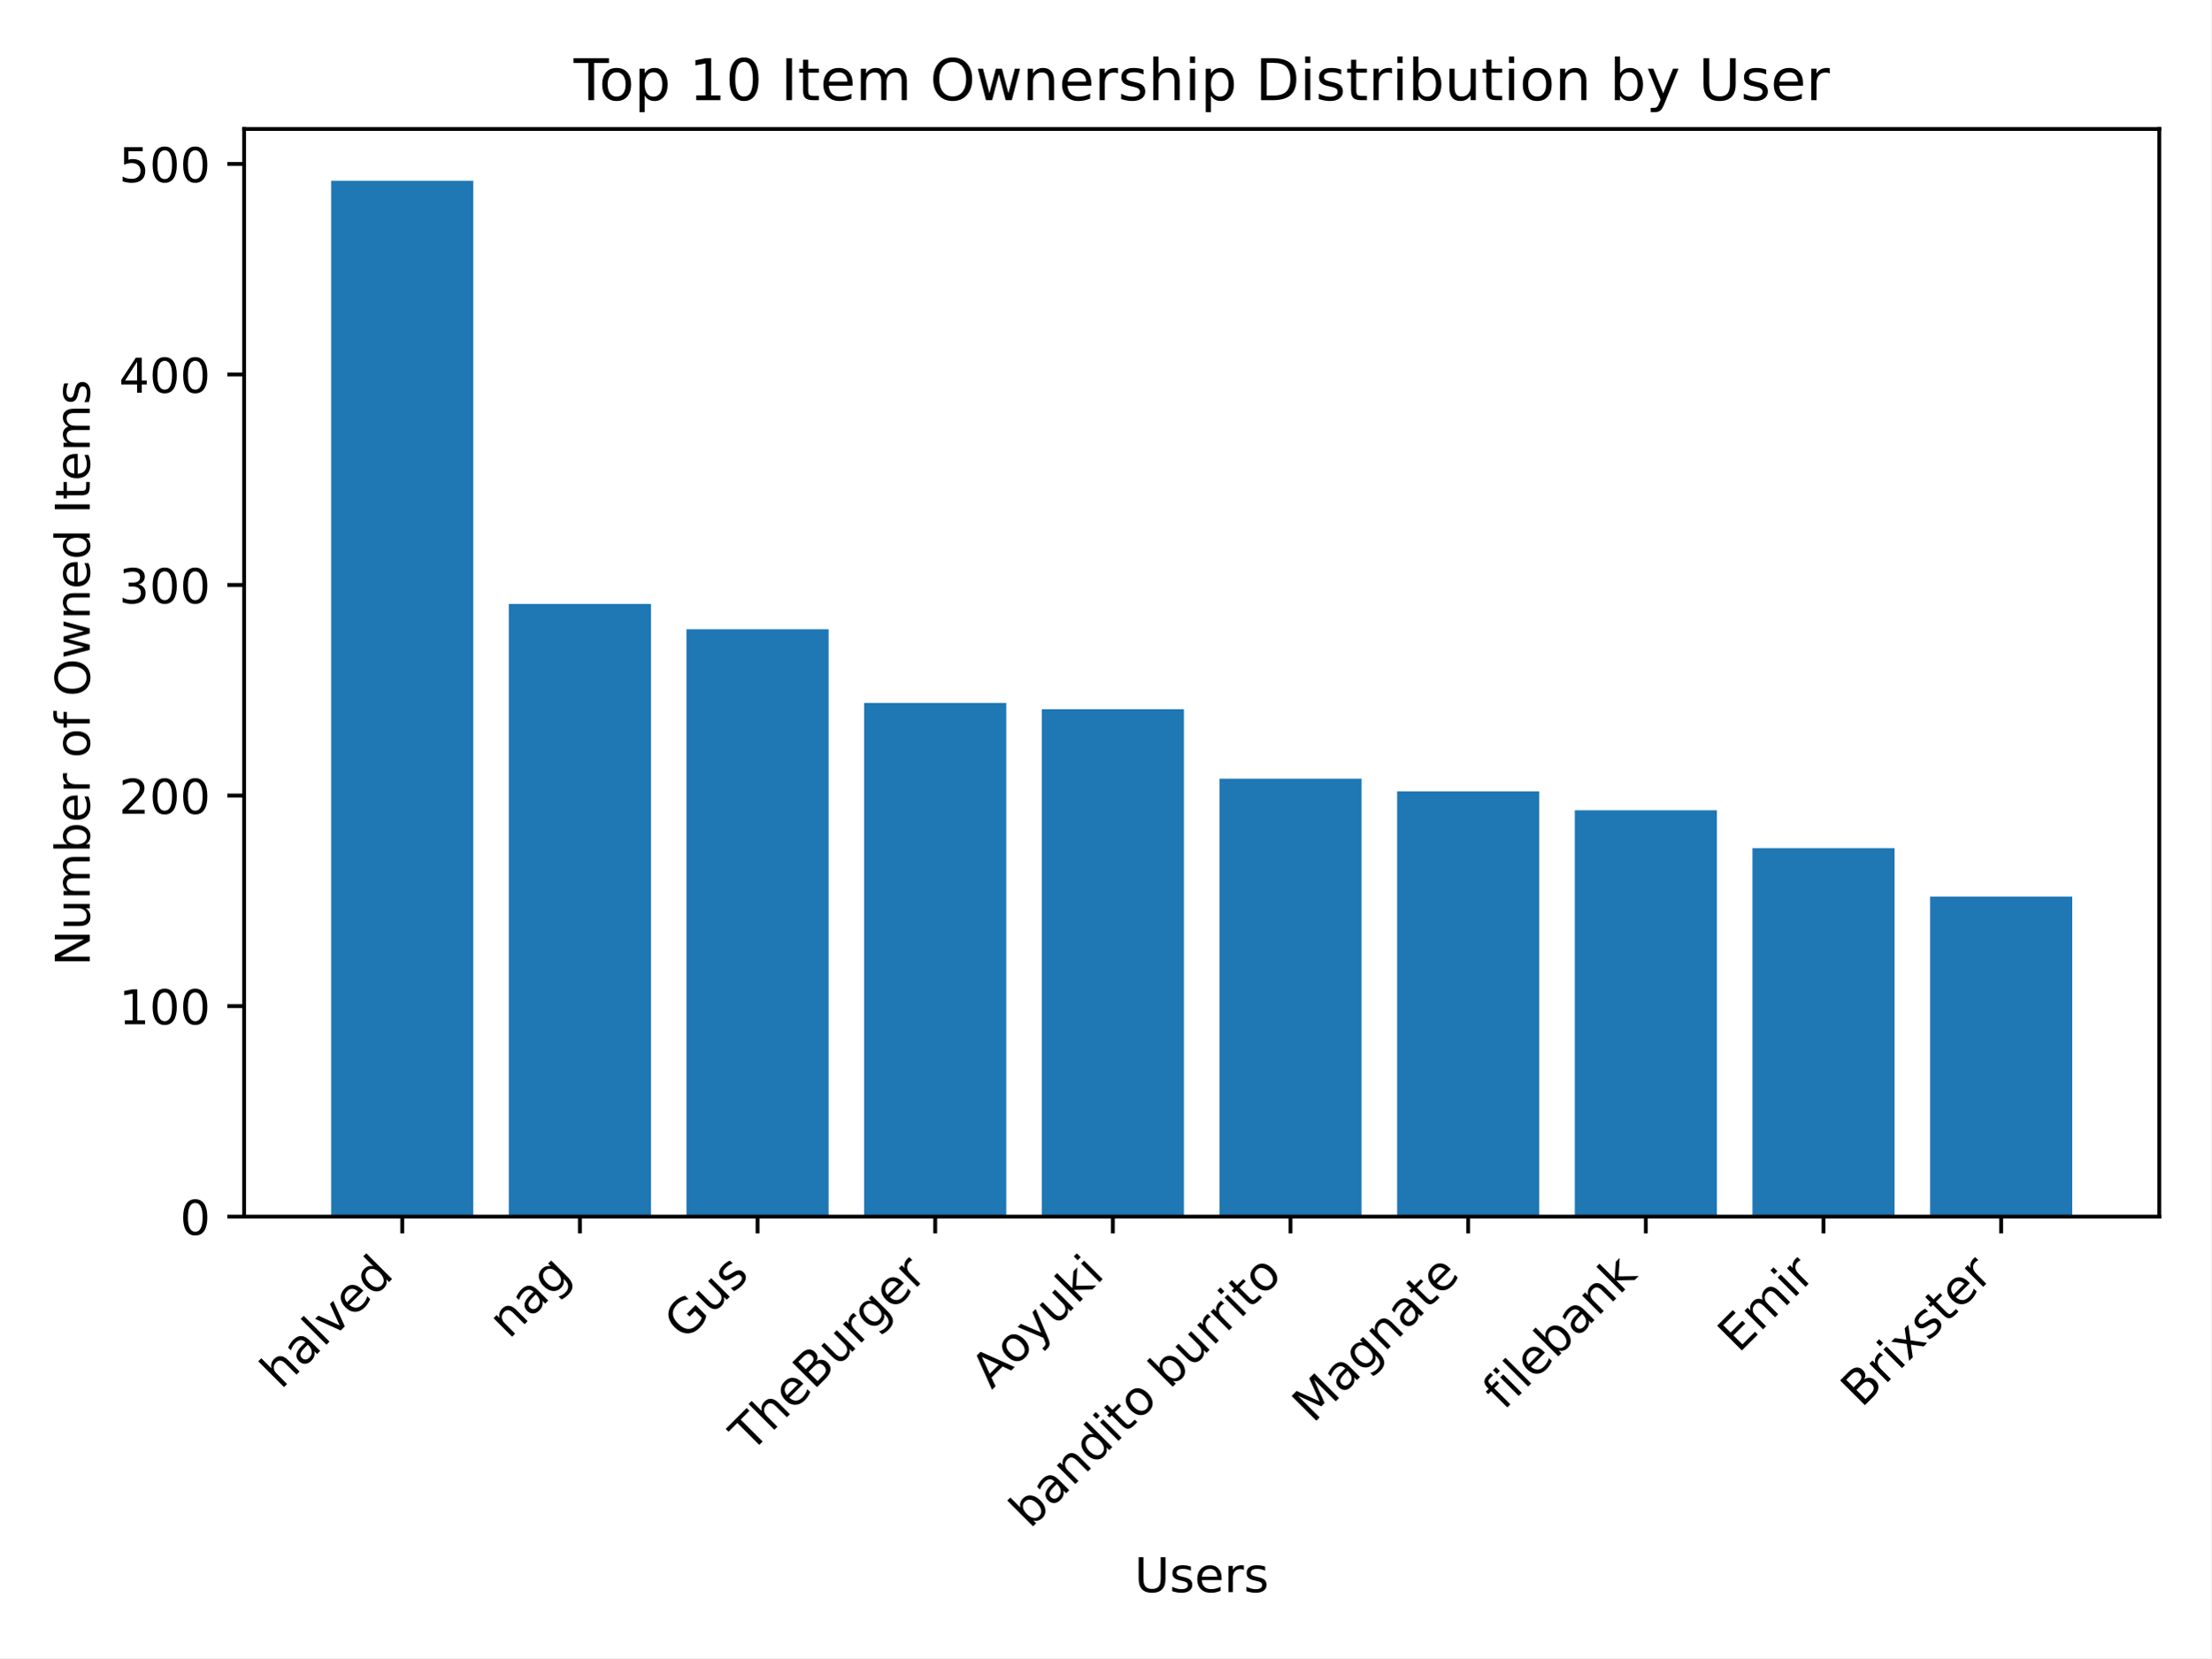
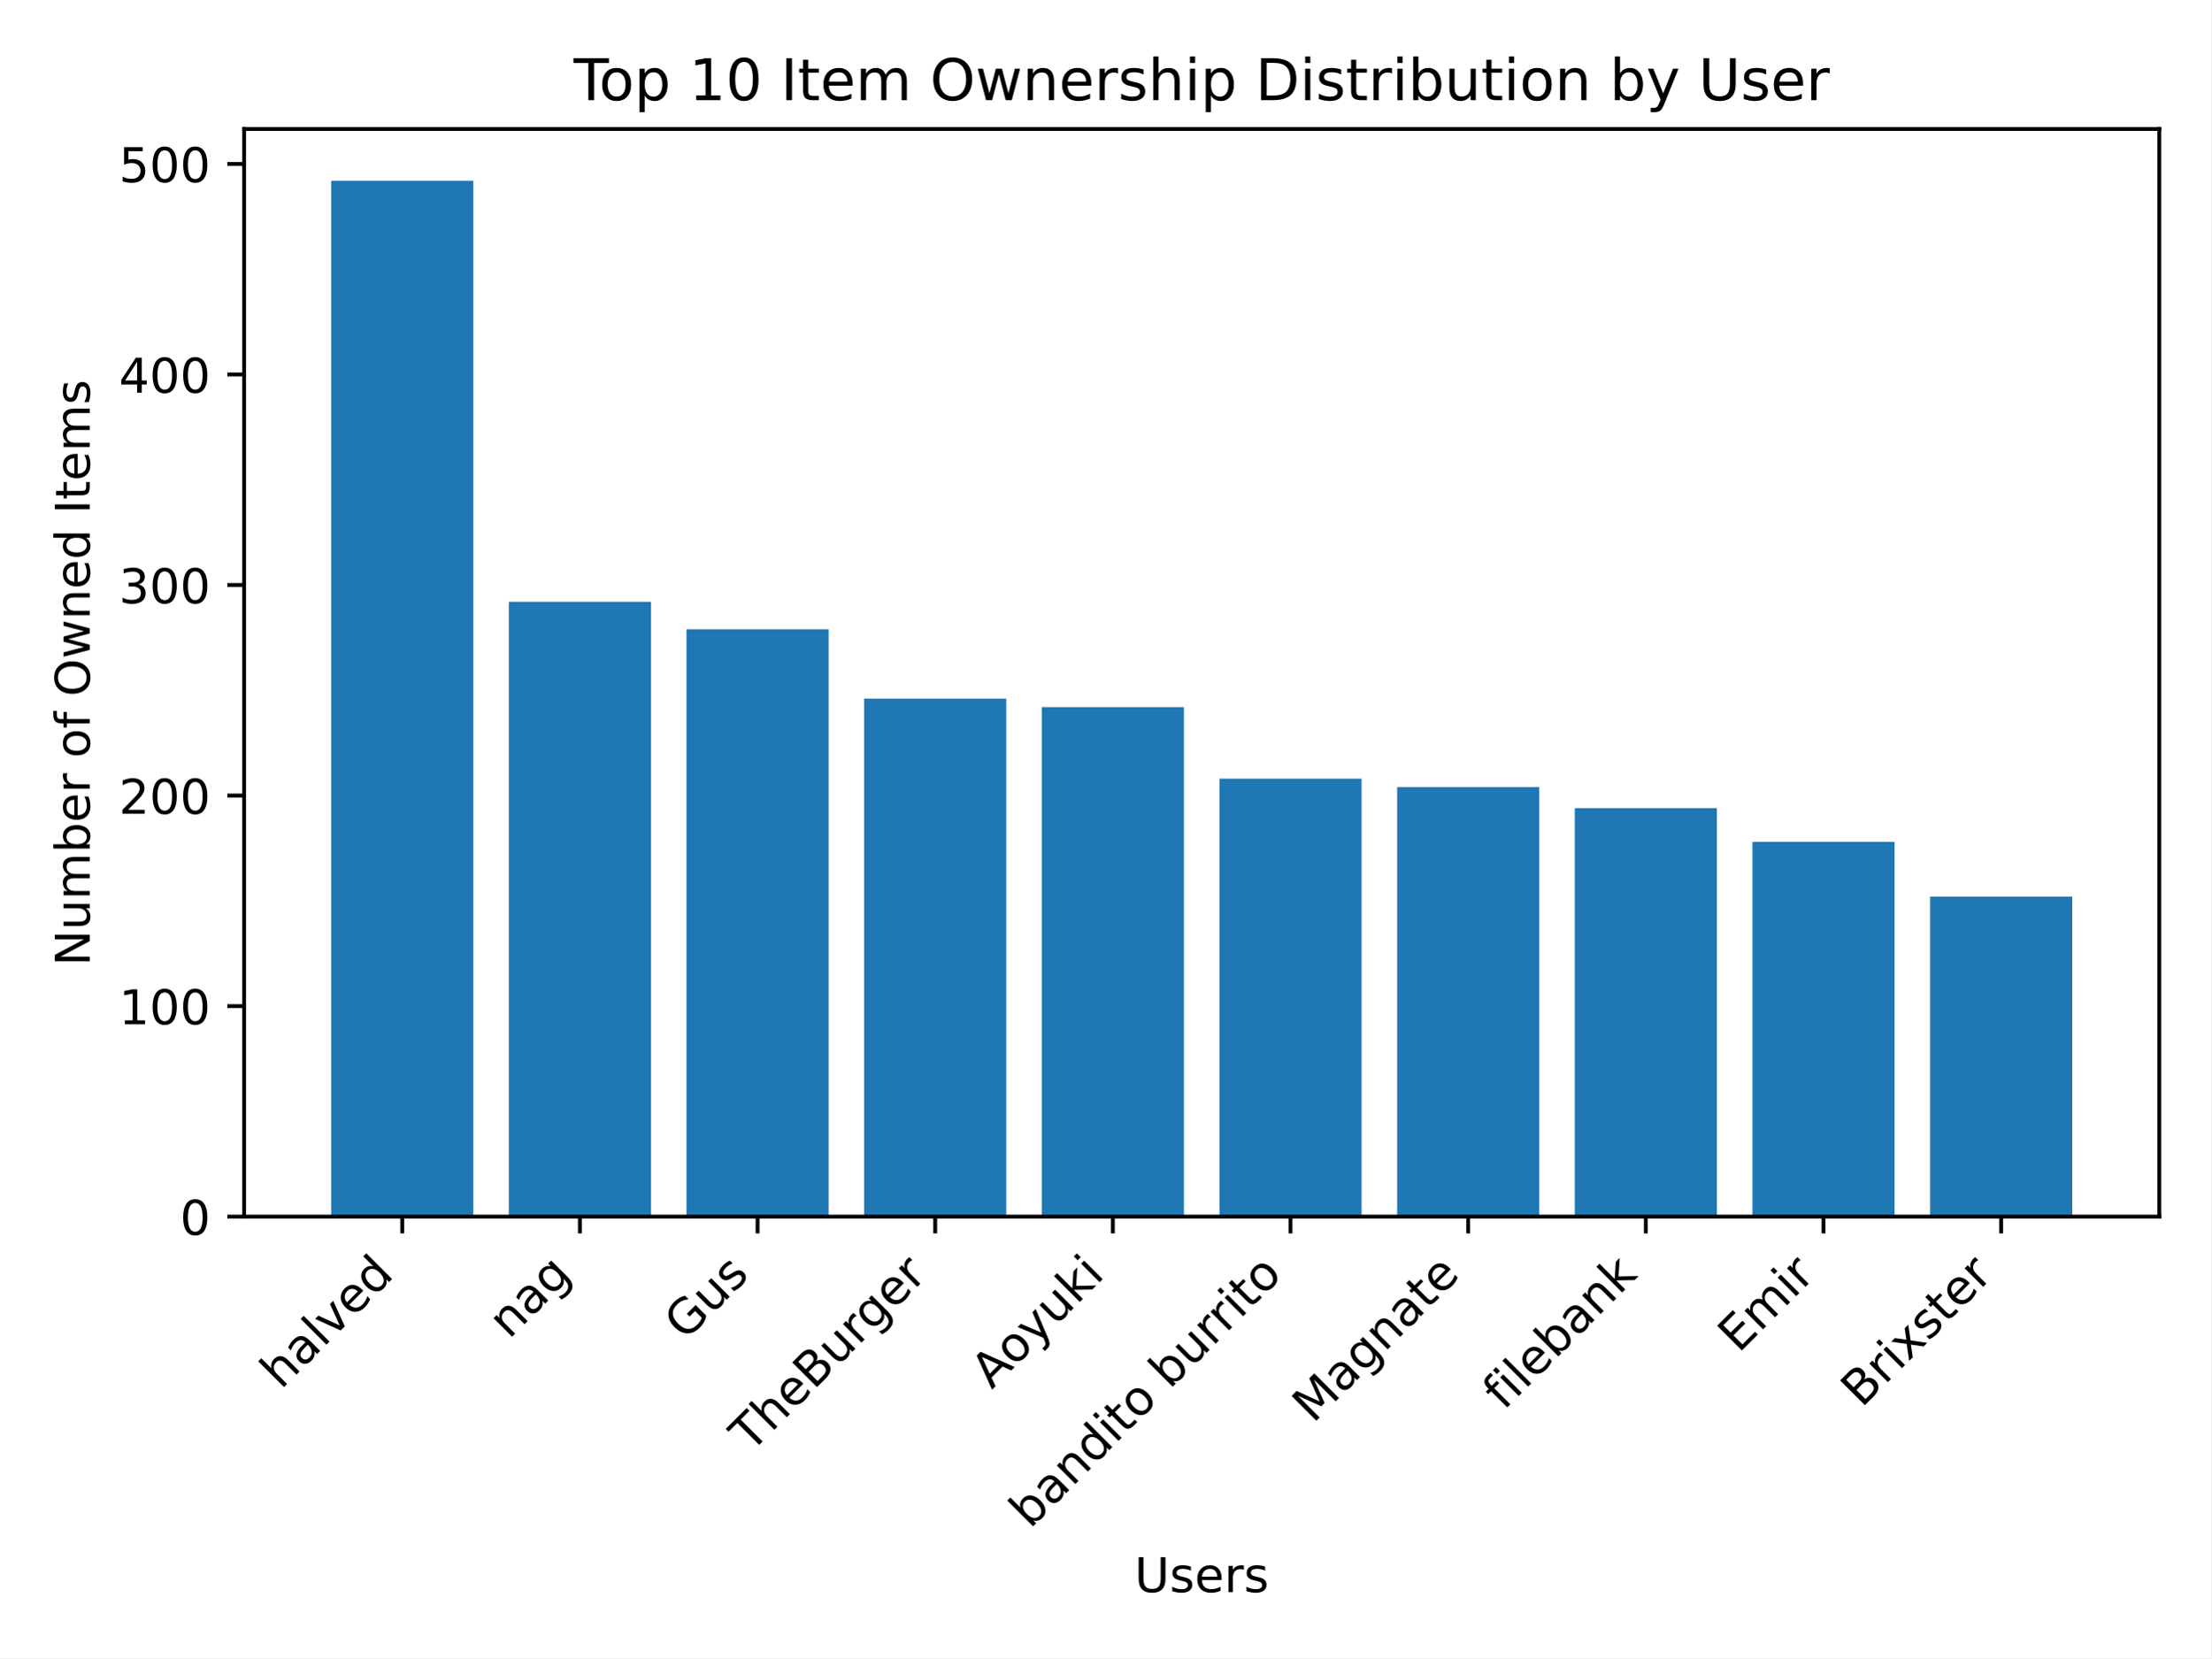
<svg xmlns="http://www.w3.org/2000/svg" xmlns:xlink="http://www.w3.org/1999/xlink" width="460.8pt" height="345.6pt" viewBox="0 0 460.8 345.6" version="1.1">
  <defs>
    <style type="text/css">*{stroke-linejoin: round; stroke-linecap: butt}</style>
  </defs>
  <g id="figure_1">
    <g id="patch_1">
      <path d="M 0 345.6  L 460.8 345.6  L 460.8 0  L 0 0  z " style="fill: #ffffff" />
    </g>
    <g id="axes_1">
      <g id="patch_2">
        <path d="M 50.87 253.581  L 450 253.581  L 450 26.88  L 50.87 26.88  z " style="fill: #ffffff" />
      </g>
      <g id="patch_3">
-         <path d="M 69.012 253.581  L 98.632 253.581  L 98.632 37.675  L 69.012 37.675  z " clip-path="url(#pa005e0a5fb)" style="fill: #1f77b4" />
+         <path d="M 69.012 253.581  L 98.632 253.581  L 98.632 37.675  L 69.012 37.675  z " clip-path="url(#p9e3c3cd0b9)" style="fill: #1f77b4" />
      </g>
      <g id="patch_4">
-         <path d="M 106.037 253.581  L 135.657 253.581  L 135.657 125.88  L 106.037 125.88  z " clip-path="url(#pa005e0a5fb)" style="fill: #1f77b4" />
+         <path d="M 106.037 253.581  L 135.657 253.581  L 135.657 125.442  L 106.037 125.442  z " clip-path="url(#p9e3c3cd0b9)" style="fill: #1f77b4" />
      </g>
      <g id="patch_5">
-         <path d="M 143.062 253.581  L 172.682 253.581  L 172.682 131.146  L 143.062 131.146  z " clip-path="url(#pa005e0a5fb)" style="fill: #1f77b4" />
+         <path d="M 143.062 253.581  L 172.682 253.581  L 172.682 131.146  L 143.062 131.146  z " clip-path="url(#p9e3c3cd0b9)" style="fill: #1f77b4" />
      </g>
      <g id="patch_6">
-         <path d="M 180.087 253.581  L 209.707 253.581  L 209.707 146.506  L 180.087 146.506  z " clip-path="url(#pa005e0a5fb)" style="fill: #1f77b4" />
+         <path d="M 180.087 253.581  L 209.707 253.581  L 209.707 145.628  L 180.087 145.628  z " clip-path="url(#p9e3c3cd0b9)" style="fill: #1f77b4" />
      </g>
      <g id="patch_7">
-         <path d="M 217.112 253.581  L 246.732 253.581  L 246.732 147.822  L 217.112 147.822  z " clip-path="url(#pa005e0a5fb)" style="fill: #1f77b4" />
+         <path d="M 217.112 253.581  L 246.732 253.581  L 246.732 147.383  L 217.112 147.383  z " clip-path="url(#p9e3c3cd0b9)" style="fill: #1f77b4" />
      </g>
      <g id="patch_8">
-         <path d="M 254.138 253.581  L 283.758 253.581  L 283.758 162.304  L 254.138 162.304  z " clip-path="url(#pa005e0a5fb)" style="fill: #1f77b4" />
+         <path d="M 254.138 253.581  L 283.758 253.581  L 283.758 162.304  L 254.138 162.304  z " clip-path="url(#p9e3c3cd0b9)" style="fill: #1f77b4" />
      </g>
      <g id="patch_9">
-         <path d="M 291.163 253.581  L 320.783 253.581  L 320.783 164.937  L 291.163 164.937  z " clip-path="url(#pa005e0a5fb)" style="fill: #1f77b4" />
+         <path d="M 291.163 253.581  L 320.783 253.581  L 320.783 164.059  L 291.163 164.059  z " clip-path="url(#p9e3c3cd0b9)" style="fill: #1f77b4" />
      </g>
      <g id="patch_10">
-         <path d="M 328.188 253.581  L 357.808 253.581  L 357.808 168.886  L 328.188 168.886  z " clip-path="url(#pa005e0a5fb)" style="fill: #1f77b4" />
+         <path d="M 328.188 253.581  L 357.808 253.581  L 357.808 168.447  L 328.188 168.447  z " clip-path="url(#p9e3c3cd0b9)" style="fill: #1f77b4" />
      </g>
      <g id="patch_11">
-         <path d="M 365.213 253.581  L 394.833 253.581  L 394.833 176.785  L 365.213 176.785  z " clip-path="url(#pa005e0a5fb)" style="fill: #1f77b4" />
+         <path d="M 365.213 253.581  L 394.833 253.581  L 394.833 175.468  L 365.213 175.468  z " clip-path="url(#p9e3c3cd0b9)" style="fill: #1f77b4" />
      </g>
      <g id="patch_12">
-         <path d="M 402.238 253.581  L 431.858 253.581  L 431.858 186.878  L 402.238 186.878  z " clip-path="url(#pa005e0a5fb)" style="fill: #1f77b4" />
+         <path d="M 402.238 253.581  L 431.858 253.581  L 431.858 186.878  L 402.238 186.878  z " clip-path="url(#p9e3c3cd0b9)" style="fill: #1f77b4" />
      </g>
      <g id="matplotlib.axis_1">
        <g id="xtick_1">
          <g id="line2d_1">
            <defs>
-               <path id="maccfd384d0" d="M 0 0  L 0 3.5  " style="stroke: #000000; stroke-width: 0.8" />
+               <path id="m94b6ef862a" d="M 0 0  L 0 3.5  " style="stroke: #000000; stroke-width: 0.8" />
            </defs>
            <g>
-               <use xlink:href="#maccfd384d0" x="83.822" y="253.581" style="stroke: #000000; stroke-width: 0.8" />
+               <use xlink:href="#m94b6ef862a" x="83.822" y="253.581" style="stroke: #000000; stroke-width: 0.8" />
            </g>
          </g>
          <g id="text_1">
            <g transform="translate(58.54764 289.7576) rotate(-45) scale(0.1 -0.1)">
              <defs>
                <path id="DejaVuSans-68" d="M 3513 2113  L 3513 0  L 2938 0  L 2938 2094  Q 2938 2591 2744 2837  Q 2550 3084 2163 3084  Q 1697 3084 1428 2787  Q 1159 2491 1159 1978  L 1159 0  L 581 0  L 581 4863  L 1159 4863  L 1159 2956  Q 1366 3272 1645 3428  Q 1925 3584 2291 3584  Q 2894 3584 3203 3211  Q 3513 2838 3513 2113  z " transform="scale(0.015625)" />
                <path id="DejaVuSans-61" d="M 2194 1759  Q 1497 1759 1228 1600  Q 959 1441 959 1056  Q 959 750 1161 570  Q 1363 391 1709 391  Q 2188 391 2477 730  Q 2766 1069 2766 1631  L 2766 1759  L 2194 1759  z M 3341 1997  L 3341 0  L 2766 0  L 2766 531  Q 2569 213 2275 61  Q 1981 -91 1556 -91  Q 1019 -91 701 211  Q 384 513 384 1019  Q 384 1609 779 1909  Q 1175 2209 1959 2209  L 2766 2209  L 2766 2266  Q 2766 2663 2505 2880  Q 2244 3097 1772 3097  Q 1472 3097 1187 3025  Q 903 2953 641 2809  L 641 3341  Q 956 3463 1253 3523  Q 1550 3584 1831 3584  Q 2591 3584 2966 3190  Q 3341 2797 3341 1997  z " transform="scale(0.015625)" />
                <path id="DejaVuSans-6c" d="M 603 4863  L 1178 4863  L 1178 0  L 603 0  L 603 4863  z " transform="scale(0.015625)" />
                <path id="DejaVuSans-76" d="M 191 3500  L 800 3500  L 1894 563  L 2988 3500  L 3597 3500  L 2284 0  L 1503 0  L 191 3500  z " transform="scale(0.015625)" />
                <path id="DejaVuSans-65" d="M 3597 1894  L 3597 1613  L 953 1613  Q 991 1019 1311 708  Q 1631 397 2203 397  Q 2534 397 2845 478  Q 3156 559 3463 722  L 3463 178  Q 3153 47 2828 -22  Q 2503 -91 2169 -91  Q 1331 -91 842 396  Q 353 884 353 1716  Q 353 2575 817 3079  Q 1281 3584 2069 3584  Q 2775 3584 3186 3129  Q 3597 2675 3597 1894  z M 3022 2063  Q 3016 2534 2758 2815  Q 2500 3097 2075 3097  Q 1594 3097 1305 2825  Q 1016 2553 972 2059  L 3022 2063  z " transform="scale(0.015625)" />
                <path id="DejaVuSans-64" d="M 2906 2969  L 2906 4863  L 3481 4863  L 3481 0  L 2906 0  L 2906 525  Q 2725 213 2448 61  Q 2172 -91 1784 -91  Q 1150 -91 751 415  Q 353 922 353 1747  Q 353 2572 751 3078  Q 1150 3584 1784 3584  Q 2172 3584 2448 3432  Q 2725 3281 2906 2969  z M 947 1747  Q 947 1113 1208 752  Q 1469 391 1925 391  Q 2381 391 2643 752  Q 2906 1113 2906 1747  Q 2906 2381 2643 2742  Q 2381 3103 1925 3103  Q 1469 3103 1208 2742  Q 947 2381 947 1747  z " transform="scale(0.015625)" />
              </defs>
              <use xlink:href="#DejaVuSans-68" />
              <use xlink:href="#DejaVuSans-61" transform="translate(63.37891 0)" />
              <use xlink:href="#DejaVuSans-6c" transform="translate(124.6582 0)" />
              <use xlink:href="#DejaVuSans-76" transform="translate(152.4414 0)" />
              <use xlink:href="#DejaVuSans-65" transform="translate(211.6211 0)" />
              <use xlink:href="#DejaVuSans-64" transform="translate(273.1445 0)" />
            </g>
          </g>
        </g>
        <g id="xtick_2">
          <g id="line2d_2">
            <g>
-               <use xlink:href="#maccfd384d0" x="120.847" y="253.581" style="stroke: #000000; stroke-width: 0.8" />
+               <use xlink:href="#m94b6ef862a" x="120.847" y="253.581" style="stroke: #000000; stroke-width: 0.8" />
            </g>
          </g>
          <g id="text_2">
            <g transform="translate(106.0732 279.257) rotate(-45) scale(0.1 -0.1)">
              <defs>
                <path id="DejaVuSans-6e" d="M 3513 2113  L 3513 0  L 2938 0  L 2938 2094  Q 2938 2591 2744 2837  Q 2550 3084 2163 3084  Q 1697 3084 1428 2787  Q 1159 2491 1159 1978  L 1159 0  L 581 0  L 581 3500  L 1159 3500  L 1159 2956  Q 1366 3272 1645 3428  Q 1925 3584 2291 3584  Q 2894 3584 3203 3211  Q 3513 2838 3513 2113  z " transform="scale(0.015625)" />
                <path id="DejaVuSans-67" d="M 2906 1791  Q 2906 2416 2648 2759  Q 2391 3103 1925 3103  Q 1463 3103 1205 2759  Q 947 2416 947 1791  Q 947 1169 1205 825  Q 1463 481 1925 481  Q 2391 481 2648 825  Q 2906 1169 2906 1791  z M 3481 434  Q 3481 -459 3084 -895  Q 2688 -1331 1869 -1331  Q 1566 -1331 1297 -1286  Q 1028 -1241 775 -1147  L 775 -588  Q 1028 -725 1275 -790  Q 1522 -856 1778 -856  Q 2344 -856 2625 -561  Q 2906 -266 2906 331  L 2906 616  Q 2728 306 2450 153  Q 2172 0 1784 0  Q 1141 0 747 490  Q 353 981 353 1791  Q 353 2603 747 3093  Q 1141 3584 1784 3584  Q 2172 3584 2450 3431  Q 2728 3278 2906 2969  L 2906 3500  L 3481 3500  L 3481 434  z " transform="scale(0.015625)" />
              </defs>
              <use xlink:href="#DejaVuSans-6e" />
              <use xlink:href="#DejaVuSans-61" transform="translate(63.37891 0)" />
              <use xlink:href="#DejaVuSans-67" transform="translate(124.6582 0)" />
            </g>
          </g>
        </g>
        <g id="xtick_3">
          <g id="line2d_3">
            <g>
-               <use xlink:href="#maccfd384d0" x="157.872" y="253.581" style="stroke: #000000; stroke-width: 0.8" />
+               <use xlink:href="#m94b6ef862a" x="157.872" y="253.581" style="stroke: #000000; stroke-width: 0.8" />
            </g>
          </g>
          <g id="text_3">
            <g transform="translate(142.758 279.5973) rotate(-45) scale(0.1 -0.1)">
              <defs>
                <path id="DejaVuSans-47" d="M 3809 666  L 3809 1919  L 2778 1919  L 2778 2438  L 4434 2438  L 4434 434  Q 4069 175 3628 42  Q 3188 -91 2688 -91  Q 1594 -91 976 548  Q 359 1188 359 2328  Q 359 3472 976 4111  Q 1594 4750 2688 4750  Q 3144 4750 3555 4637  Q 3966 4525 4313 4306  L 4313 3634  Q 3963 3931 3569 4081  Q 3175 4231 2741 4231  Q 1884 4231 1454 3753  Q 1025 3275 1025 2328  Q 1025 1384 1454 906  Q 1884 428 2741 428  Q 3075 428 3337 486  Q 3600 544 3809 666  z " transform="scale(0.015625)" />
                <path id="DejaVuSans-75" d="M 544 1381  L 544 3500  L 1119 3500  L 1119 1403  Q 1119 906 1312 657  Q 1506 409 1894 409  Q 2359 409 2629 706  Q 2900 1003 2900 1516  L 2900 3500  L 3475 3500  L 3475 0  L 2900 0  L 2900 538  Q 2691 219 2414 64  Q 2138 -91 1772 -91  Q 1169 -91 856 284  Q 544 659 544 1381  z M 1991 3584  L 1991 3584  z " transform="scale(0.015625)" />
                <path id="DejaVuSans-73" d="M 2834 3397  L 2834 2853  Q 2591 2978 2328 3040  Q 2066 3103 1784 3103  Q 1356 3103 1142 2972  Q 928 2841 928 2578  Q 928 2378 1081 2264  Q 1234 2150 1697 2047  L 1894 2003  Q 2506 1872 2764 1633  Q 3022 1394 3022 966  Q 3022 478 2636 193  Q 2250 -91 1575 -91  Q 1294 -91 989 -36  Q 684 19 347 128  L 347 722  Q 666 556 975 473  Q 1284 391 1588 391  Q 1994 391 2212 530  Q 2431 669 2431 922  Q 2431 1156 2273 1281  Q 2116 1406 1581 1522  L 1381 1569  Q 847 1681 609 1914  Q 372 2147 372 2553  Q 372 3047 722 3315  Q 1072 3584 1716 3584  Q 2034 3584 2315 3537  Q 2597 3491 2834 3397  z " transform="scale(0.015625)" />
              </defs>
              <use xlink:href="#DejaVuSans-47" />
              <use xlink:href="#DejaVuSans-75" transform="translate(77.49023 0)" />
              <use xlink:href="#DejaVuSans-73" transform="translate(140.8691 0)" />
            </g>
          </g>
        </g>
        <g id="xtick_4">
          <g id="line2d_4">
            <g>
-               <use xlink:href="#maccfd384d0" x="194.897" y="253.581" style="stroke: #000000; stroke-width: 0.8" />
+               <use xlink:href="#m94b6ef862a" x="194.897" y="253.581" style="stroke: #000000; stroke-width: 0.8" />
            </g>
          </g>
          <g id="text_4">
            <g transform="translate(156.4131 302.9672) rotate(-45) scale(0.1 -0.1)">
              <defs>
                <path id="DejaVuSans-54" d="M -19 4666  L 3928 4666  L 3928 4134  L 2272 4134  L 2272 0  L 1638 0  L 1638 4134  L -19 4134  L -19 4666  z " transform="scale(0.015625)" />
                <path id="DejaVuSans-42" d="M 1259 2228  L 1259 519  L 2272 519  Q 2781 519 3026 730  Q 3272 941 3272 1375  Q 3272 1813 3026 2020  Q 2781 2228 2272 2228  L 1259 2228  z M 1259 4147  L 1259 2741  L 2194 2741  Q 2656 2741 2882 2914  Q 3109 3088 3109 3444  Q 3109 3797 2882 3972  Q 2656 4147 2194 4147  L 1259 4147  z M 628 4666  L 2241 4666  Q 2963 4666 3353 4366  Q 3744 4066 3744 3513  Q 3744 3084 3544 2831  Q 3344 2578 2956 2516  Q 3422 2416 3680 2098  Q 3938 1781 3938 1306  Q 3938 681 3513 340  Q 3088 0 2303 0  L 628 0  L 628 4666  z " transform="scale(0.015625)" />
                <path id="DejaVuSans-72" d="M 2631 2963  Q 2534 3019 2420 3045  Q 2306 3072 2169 3072  Q 1681 3072 1420 2755  Q 1159 2438 1159 1844  L 1159 0  L 581 0  L 581 3500  L 1159 3500  L 1159 2956  Q 1341 3275 1631 3429  Q 1922 3584 2338 3584  Q 2397 3584 2469 3576  Q 2541 3569 2628 3553  L 2631 2963  z " transform="scale(0.015625)" />
              </defs>
              <use xlink:href="#DejaVuSans-54" />
              <use xlink:href="#DejaVuSans-68" transform="translate(61.08398 0)" />
              <use xlink:href="#DejaVuSans-65" transform="translate(124.4629 0)" />
              <use xlink:href="#DejaVuSans-42" transform="translate(185.9863 0)" />
              <use xlink:href="#DejaVuSans-75" transform="translate(254.5898 0)" />
              <use xlink:href="#DejaVuSans-72" transform="translate(317.9688 0)" />
              <use xlink:href="#DejaVuSans-67" transform="translate(357.332 0)" />
              <use xlink:href="#DejaVuSans-65" transform="translate(420.8086 0)" />
              <use xlink:href="#DejaVuSans-72" transform="translate(482.332 0)" />
            </g>
          </g>
        </g>
        <g id="xtick_5">
          <g id="line2d_5">
            <g>
-               <use xlink:href="#maccfd384d0" x="231.922" y="253.581" style="stroke: #000000; stroke-width: 0.8" />
+               <use xlink:href="#m94b6ef862a" x="231.922" y="253.581" style="stroke: #000000; stroke-width: 0.8" />
            </g>
          </g>
          <g id="text_5">
            <g transform="translate(206.6865 289.7189) rotate(-45) scale(0.1 -0.1)">
              <defs>
                <path id="DejaVuSans-41" d="M 2188 4044  L 1331 1722  L 3047 1722  L 2188 4044  z M 1831 4666  L 2547 4666  L 4325 0  L 3669 0  L 3244 1197  L 1141 1197  L 716 0  L 50 0  L 1831 4666  z " transform="scale(0.015625)" />
                <path id="DejaVuSans-6f" d="M 1959 3097  Q 1497 3097 1228 2736  Q 959 2375 959 1747  Q 959 1119 1226 758  Q 1494 397 1959 397  Q 2419 397 2687 759  Q 2956 1122 2956 1747  Q 2956 2369 2687 2733  Q 2419 3097 1959 3097  z M 1959 3584  Q 2709 3584 3137 3096  Q 3566 2609 3566 1747  Q 3566 888 3137 398  Q 2709 -91 1959 -91  Q 1206 -91 779 398  Q 353 888 353 1747  Q 353 2609 779 3096  Q 1206 3584 1959 3584  z " transform="scale(0.015625)" />
                <path id="DejaVuSans-79" d="M 2059 -325  Q 1816 -950 1584 -1140  Q 1353 -1331 966 -1331  L 506 -1331  L 506 -850  L 844 -850  Q 1081 -850 1212 -737  Q 1344 -625 1503 -206  L 1606 56  L 191 3500  L 800 3500  L 1894 763  L 2988 3500  L 3597 3500  L 2059 -325  z " transform="scale(0.015625)" />
                <path id="DejaVuSans-6b" d="M 581 4863  L 1159 4863  L 1159 1991  L 2875 3500  L 3609 3500  L 1753 1863  L 3688 0  L 2938 0  L 1159 1709  L 1159 0  L 581 0  L 581 4863  z " transform="scale(0.015625)" />
                <path id="DejaVuSans-69" d="M 603 3500  L 1178 3500  L 1178 0  L 603 0  L 603 3500  z M 603 4863  L 1178 4863  L 1178 4134  L 603 4134  L 603 4863  z " transform="scale(0.015625)" />
              </defs>
              <use xlink:href="#DejaVuSans-41" />
              <use xlink:href="#DejaVuSans-6f" transform="translate(66.6582 0)" />
              <use xlink:href="#DejaVuSans-79" transform="translate(127.8398 0)" />
              <use xlink:href="#DejaVuSans-75" transform="translate(187.0195 0)" />
              <use xlink:href="#DejaVuSans-6b" transform="translate(250.3984 0)" />
              <use xlink:href="#DejaVuSans-69" transform="translate(308.3086 0)" />
            </g>
          </g>
        </g>
        <g id="xtick_6">
          <g id="line2d_6">
            <g>
-               <use xlink:href="#maccfd384d0" x="268.948" y="253.581" style="stroke: #000000; stroke-width: 0.8" />
+               <use xlink:href="#m94b6ef862a" x="268.948" y="253.581" style="stroke: #000000; stroke-width: 0.8" />
            </g>
          </g>
          <g id="text_6">
            <g transform="translate(214.6506 318.7799) rotate(-45) scale(0.1 -0.1)">
              <defs>
                <path id="DejaVuSans-62" d="M 3116 1747  Q 3116 2381 2855 2742  Q 2594 3103 2138 3103  Q 1681 3103 1420 2742  Q 1159 2381 1159 1747  Q 1159 1113 1420 752  Q 1681 391 2138 391  Q 2594 391 2855 752  Q 3116 1113 3116 1747  z M 1159 2969  Q 1341 3281 1617 3432  Q 1894 3584 2278 3584  Q 2916 3584 3314 3078  Q 3713 2572 3713 1747  Q 3713 922 3314 415  Q 2916 -91 2278 -91  Q 1894 -91 1617 61  Q 1341 213 1159 525  L 1159 0  L 581 0  L 581 4863  L 1159 4863  L 1159 2969  z " transform="scale(0.015625)" />
                <path id="DejaVuSans-74" d="M 1172 4494  L 1172 3500  L 2356 3500  L 2356 3053  L 1172 3053  L 1172 1153  Q 1172 725 1289 603  Q 1406 481 1766 481  L 2356 481  L 2356 0  L 1766 0  Q 1100 0 847 248  Q 594 497 594 1153  L 594 3053  L 172 3053  L 172 3500  L 594 3500  L 594 4494  L 1172 4494  z " transform="scale(0.015625)" />
                <path id="DejaVuSans-20" transform="scale(0.015625)" />
              </defs>
              <use xlink:href="#DejaVuSans-62" />
              <use xlink:href="#DejaVuSans-61" transform="translate(63.47656 0)" />
              <use xlink:href="#DejaVuSans-6e" transform="translate(124.7559 0)" />
              <use xlink:href="#DejaVuSans-64" transform="translate(188.1348 0)" />
              <use xlink:href="#DejaVuSans-69" transform="translate(251.6113 0)" />
              <use xlink:href="#DejaVuSans-74" transform="translate(279.3945 0)" />
              <use xlink:href="#DejaVuSans-6f" transform="translate(318.6035 0)" />
              <use xlink:href="#DejaVuSans-20" transform="translate(379.7852 0)" />
              <use xlink:href="#DejaVuSans-62" transform="translate(411.5723 0)" />
              <use xlink:href="#DejaVuSans-75" transform="translate(475.0488 0)" />
              <use xlink:href="#DejaVuSans-72" transform="translate(538.4277 0)" />
              <use xlink:href="#DejaVuSans-72" transform="translate(577.791 0)" />
              <use xlink:href="#DejaVuSans-69" transform="translate(618.9043 0)" />
              <use xlink:href="#DejaVuSans-74" transform="translate(646.6875 0)" />
              <use xlink:href="#DejaVuSans-6f" transform="translate(685.8965 0)" />
            </g>
          </g>
        </g>
        <g id="xtick_7">
          <g id="line2d_7">
            <g>
-               <use xlink:href="#maccfd384d0" x="305.973" y="253.581" style="stroke: #000000; stroke-width: 0.8" />
+               <use xlink:href="#m94b6ef862a" x="305.973" y="253.581" style="stroke: #000000; stroke-width: 0.8" />
            </g>
          </g>
          <g id="text_7">
            <g transform="translate(273.6412 296.8143) rotate(-45) scale(0.1 -0.1)">
              <defs>
                <path id="DejaVuSans-4d" d="M 628 4666  L 1569 4666  L 2759 1491  L 3956 4666  L 4897 4666  L 4897 0  L 4281 0  L 4281 4097  L 3078 897  L 2444 897  L 1241 4097  L 1241 0  L 628 0  L 628 4666  z " transform="scale(0.015625)" />
              </defs>
              <use xlink:href="#DejaVuSans-4d" />
              <use xlink:href="#DejaVuSans-61" transform="translate(86.2793 0)" />
              <use xlink:href="#DejaVuSans-67" transform="translate(147.5586 0)" />
              <use xlink:href="#DejaVuSans-6e" transform="translate(211.0352 0)" />
              <use xlink:href="#DejaVuSans-61" transform="translate(274.4141 0)" />
              <use xlink:href="#DejaVuSans-74" transform="translate(335.6934 0)" />
              <use xlink:href="#DejaVuSans-65" transform="translate(374.9023 0)" />
            </g>
          </g>
        </g>
        <g id="xtick_8">
          <g id="line2d_8">
            <g>
-               <use xlink:href="#maccfd384d0" x="342.998" y="253.581" style="stroke: #000000; stroke-width: 0.8" />
+               <use xlink:href="#m94b6ef862a" x="342.998" y="253.581" style="stroke: #000000; stroke-width: 0.8" />
            </g>
          </g>
          <g id="text_8">
            <g transform="translate(313.3599 294.1206) rotate(-45) scale(0.1 -0.1)">
              <defs>
                <path id="DejaVuSans-66" d="M 2375 4863  L 2375 4384  L 1825 4384  Q 1516 4384 1395 4259  Q 1275 4134 1275 3809  L 1275 3500  L 2222 3500  L 2222 3053  L 1275 3053  L 1275 0  L 697 0  L 697 3053  L 147 3053  L 147 3500  L 697 3500  L 697 3744  Q 697 4328 969 4595  Q 1241 4863 1831 4863  L 2375 4863  z " transform="scale(0.015625)" />
              </defs>
              <use xlink:href="#DejaVuSans-66" />
              <use xlink:href="#DejaVuSans-69" transform="translate(35.20508 0)" />
              <use xlink:href="#DejaVuSans-6c" transform="translate(62.98828 0)" />
              <use xlink:href="#DejaVuSans-65" transform="translate(90.77148 0)" />
              <use xlink:href="#DejaVuSans-62" transform="translate(152.2949 0)" />
              <use xlink:href="#DejaVuSans-61" transform="translate(215.7715 0)" />
              <use xlink:href="#DejaVuSans-6e" transform="translate(277.0508 0)" />
              <use xlink:href="#DejaVuSans-6b" transform="translate(340.4297 0)" />
            </g>
          </g>
        </g>
        <g id="xtick_9">
          <g id="line2d_9">
            <g>
-               <use xlink:href="#maccfd384d0" x="380.023" y="253.581" style="stroke: #000000; stroke-width: 0.8" />
+               <use xlink:href="#m94b6ef862a" x="380.023" y="253.581" style="stroke: #000000; stroke-width: 0.8" />
            </g>
          </g>
          <g id="text_9">
            <g transform="translate(362.3251 282.1805) rotate(-45) scale(0.1 -0.1)">
              <defs>
                <path id="DejaVuSans-45" d="M 628 4666  L 3578 4666  L 3578 4134  L 1259 4134  L 1259 2753  L 3481 2753  L 3481 2222  L 1259 2222  L 1259 531  L 3634 531  L 3634 0  L 628 0  L 628 4666  z " transform="scale(0.015625)" />
                <path id="DejaVuSans-6d" d="M 3328 2828  Q 3544 3216 3844 3400  Q 4144 3584 4550 3584  Q 5097 3584 5394 3201  Q 5691 2819 5691 2113  L 5691 0  L 5113 0  L 5113 2094  Q 5113 2597 4934 2840  Q 4756 3084 4391 3084  Q 3944 3084 3684 2787  Q 3425 2491 3425 1978  L 3425 0  L 2847 0  L 2847 2094  Q 2847 2600 2669 2842  Q 2491 3084 2119 3084  Q 1678 3084 1418 2786  Q 1159 2488 1159 1978  L 1159 0  L 581 0  L 581 3500  L 1159 3500  L 1159 2956  Q 1356 3278 1631 3431  Q 1906 3584 2284 3584  Q 2666 3584 2933 3390  Q 3200 3197 3328 2828  z " transform="scale(0.015625)" />
              </defs>
              <use xlink:href="#DejaVuSans-45" />
              <use xlink:href="#DejaVuSans-6d" transform="translate(63.18359 0)" />
              <use xlink:href="#DejaVuSans-69" transform="translate(160.5957 0)" />
              <use xlink:href="#DejaVuSans-72" transform="translate(188.3789 0)" />
            </g>
          </g>
        </g>
        <g id="xtick_10">
          <g id="line2d_10">
            <g>
-               <use xlink:href="#maccfd384d0" x="417.048" y="253.581" style="stroke: #000000; stroke-width: 0.8" />
+               <use xlink:href="#m94b6ef862a" x="417.048" y="253.581" style="stroke: #000000; stroke-width: 0.8" />
            </g>
          </g>
          <g id="text_10">
            <g transform="translate(387.9558 293.5748) rotate(-45) scale(0.1 -0.1)">
              <defs>
                <path id="DejaVuSans-78" d="M 3513 3500  L 2247 1797  L 3578 0  L 2900 0  L 1881 1375  L 863 0  L 184 0  L 1544 1831  L 300 3500  L 978 3500  L 1906 2253  L 2834 3500  L 3513 3500  z " transform="scale(0.015625)" />
              </defs>
              <use xlink:href="#DejaVuSans-42" />
              <use xlink:href="#DejaVuSans-72" transform="translate(68.60352 0)" />
              <use xlink:href="#DejaVuSans-69" transform="translate(109.7168 0)" />
              <use xlink:href="#DejaVuSans-78" transform="translate(137.5 0)" />
              <use xlink:href="#DejaVuSans-73" transform="translate(196.6797 0)" />
              <use xlink:href="#DejaVuSans-74" transform="translate(248.7793 0)" />
              <use xlink:href="#DejaVuSans-65" transform="translate(287.9883 0)" />
              <use xlink:href="#DejaVuSans-72" transform="translate(349.5117 0)" />
            </g>
          </g>
        </g>
        <g id="text_11">
          <g transform="translate(236.4342 331.8489) scale(0.1 -0.1)">
            <defs>
              <path id="DejaVuSans-55" d="M 556 4666  L 1191 4666  L 1191 1831  Q 1191 1081 1462 751  Q 1734 422 2344 422  Q 2950 422 3222 751  Q 3494 1081 3494 1831  L 3494 4666  L 4128 4666  L 4128 1753  Q 4128 841 3676 375  Q 3225 -91 2344 -91  Q 1459 -91 1007 375  Q 556 841 556 1753  L 556 4666  z " transform="scale(0.015625)" />
            </defs>
            <use xlink:href="#DejaVuSans-55" />
            <use xlink:href="#DejaVuSans-73" transform="translate(73.19336 0)" />
            <use xlink:href="#DejaVuSans-65" transform="translate(125.293 0)" />
            <use xlink:href="#DejaVuSans-72" transform="translate(186.8164 0)" />
            <use xlink:href="#DejaVuSans-73" transform="translate(227.9297 0)" />
          </g>
        </g>
      </g>
      <g id="matplotlib.axis_2">
        <g id="ytick_1">
          <g id="line2d_11">
            <defs>
-               <path id="mb81ab65277" d="M 0 0  L -3.5 0  " style="stroke: #000000; stroke-width: 0.8" />
+               <path id="mfc7f518880" d="M 0 0  L -3.5 0  " style="stroke: #000000; stroke-width: 0.8" />
            </defs>
            <g>
-               <use xlink:href="#mb81ab65277" x="50.87" y="253.581" style="stroke: #000000; stroke-width: 0.8" />
+               <use xlink:href="#mfc7f518880" x="50.87" y="253.581" style="stroke: #000000; stroke-width: 0.8" />
            </g>
          </g>
          <g id="text_12">
            <g transform="translate(37.5075 257.3798) scale(0.1 -0.1)">
              <defs>
                <path id="DejaVuSans-30" d="M 2034 4250  Q 1547 4250 1301 3770  Q 1056 3291 1056 2328  Q 1056 1369 1301 889  Q 1547 409 2034 409  Q 2525 409 2770 889  Q 3016 1369 3016 2328  Q 3016 3291 2770 3770  Q 2525 4250 2034 4250  z M 2034 4750  Q 2819 4750 3233 4129  Q 3647 3509 3647 2328  Q 3647 1150 3233 529  Q 2819 -91 2034 -91  Q 1250 -91 836 529  Q 422 1150 422 2328  Q 422 3509 836 4129  Q 1250 4750 2034 4750  z " transform="scale(0.015625)" />
              </defs>
              <use xlink:href="#DejaVuSans-30" />
            </g>
          </g>
        </g>
        <g id="ytick_2">
          <g id="line2d_12">
            <g>
-               <use xlink:href="#mb81ab65277" x="50.87" y="209.697" style="stroke: #000000; stroke-width: 0.8" />
+               <use xlink:href="#mfc7f518880" x="50.87" y="209.697" style="stroke: #000000; stroke-width: 0.8" />
            </g>
          </g>
          <g id="text_13">
            <g transform="translate(24.7825 213.4966) scale(0.1 -0.1)">
              <defs>
                <path id="DejaVuSans-31" d="M 794 531  L 1825 531  L 1825 4091  L 703 3866  L 703 4441  L 1819 4666  L 2450 4666  L 2450 531  L 3481 531  L 3481 0  L 794 0  L 794 531  z " transform="scale(0.015625)" />
              </defs>
              <use xlink:href="#DejaVuSans-31" />
              <use xlink:href="#DejaVuSans-30" transform="translate(63.62305 0)" />
              <use xlink:href="#DejaVuSans-30" transform="translate(127.2461 0)" />
            </g>
          </g>
        </g>
        <g id="ytick_3">
          <g id="line2d_13">
            <g>
-               <use xlink:href="#mb81ab65277" x="50.87" y="165.814" style="stroke: #000000; stroke-width: 0.8" />
+               <use xlink:href="#mfc7f518880" x="50.87" y="165.814" style="stroke: #000000; stroke-width: 0.8" />
            </g>
          </g>
          <g id="text_14">
            <g transform="translate(24.7825 169.6134) scale(0.1 -0.1)">
              <defs>
                <path id="DejaVuSans-32" d="M 1228 531  L 3431 531  L 3431 0  L 469 0  L 469 531  Q 828 903 1448 1529  Q 2069 2156 2228 2338  Q 2531 2678 2651 2914  Q 2772 3150 2772 3378  Q 2772 3750 2511 3984  Q 2250 4219 1831 4219  Q 1534 4219 1204 4116  Q 875 4013 500 3803  L 500 4441  Q 881 4594 1212 4672  Q 1544 4750 1819 4750  Q 2544 4750 2975 4387  Q 3406 4025 3406 3419  Q 3406 3131 3298 2873  Q 3191 2616 2906 2266  Q 2828 2175 2409 1742  Q 1991 1309 1228 531  z " transform="scale(0.015625)" />
              </defs>
              <use xlink:href="#DejaVuSans-32" />
              <use xlink:href="#DejaVuSans-30" transform="translate(63.62305 0)" />
              <use xlink:href="#DejaVuSans-30" transform="translate(127.2461 0)" />
            </g>
          </g>
        </g>
        <g id="ytick_4">
          <g id="line2d_14">
            <g>
-               <use xlink:href="#mb81ab65277" x="50.87" y="121.931" style="stroke: #000000; stroke-width: 0.8" />
+               <use xlink:href="#mfc7f518880" x="50.87" y="121.931" style="stroke: #000000; stroke-width: 0.8" />
            </g>
          </g>
          <g id="text_15">
            <g transform="translate(24.7825 125.7302) scale(0.1 -0.1)">
              <defs>
                <path id="DejaVuSans-33" d="M 2597 2516  Q 3050 2419 3304 2112  Q 3559 1806 3559 1356  Q 3559 666 3084 287  Q 2609 -91 1734 -91  Q 1441 -91 1130 -33  Q 819 25 488 141  L 488 750  Q 750 597 1062 519  Q 1375 441 1716 441  Q 2309 441 2620 675  Q 2931 909 2931 1356  Q 2931 1769 2642 2001  Q 2353 2234 1838 2234  L 1294 2234  L 1294 2753  L 1863 2753  Q 2328 2753 2575 2939  Q 2822 3125 2822 3475  Q 2822 3834 2567 4026  Q 2313 4219 1838 4219  Q 1578 4219 1281 4162  Q 984 4106 628 3988  L 628 4550  Q 988 4650 1302 4700  Q 1616 4750 1894 4750  Q 2613 4750 3031 4423  Q 3450 4097 3450 3541  Q 3450 3153 3228 2886  Q 3006 2619 2597 2516  z " transform="scale(0.015625)" />
              </defs>
              <use xlink:href="#DejaVuSans-33" />
              <use xlink:href="#DejaVuSans-30" transform="translate(63.62305 0)" />
              <use xlink:href="#DejaVuSans-30" transform="translate(127.2461 0)" />
            </g>
          </g>
        </g>
        <g id="ytick_5">
          <g id="line2d_15">
            <g>
-               <use xlink:href="#mb81ab65277" x="50.87" y="78.048" style="stroke: #000000; stroke-width: 0.8" />
+               <use xlink:href="#mfc7f518880" x="50.87" y="78.048" style="stroke: #000000; stroke-width: 0.8" />
            </g>
          </g>
          <g id="text_16">
            <g transform="translate(24.7825 81.84702) scale(0.1 -0.1)">
              <defs>
                <path id="DejaVuSans-34" d="M 2419 4116  L 825 1625  L 2419 1625  L 2419 4116  z M 2253 4666  L 3047 4666  L 3047 1625  L 3713 1625  L 3713 1100  L 3047 1100  L 3047 0  L 2419 0  L 2419 1100  L 313 1100  L 313 1709  L 2253 4666  z " transform="scale(0.015625)" />
              </defs>
              <use xlink:href="#DejaVuSans-34" />
              <use xlink:href="#DejaVuSans-30" transform="translate(63.62305 0)" />
              <use xlink:href="#DejaVuSans-30" transform="translate(127.2461 0)" />
            </g>
          </g>
        </g>
        <g id="ytick_6">
          <g id="line2d_16">
            <g>
-               <use xlink:href="#mb81ab65277" x="50.87" y="34.165" style="stroke: #000000; stroke-width: 0.8" />
+               <use xlink:href="#mfc7f518880" x="50.87" y="34.165" style="stroke: #000000; stroke-width: 0.8" />
            </g>
          </g>
          <g id="text_17">
            <g transform="translate(24.7825 37.96383) scale(0.1 -0.1)">
              <defs>
                <path id="DejaVuSans-35" d="M 691 4666  L 3169 4666  L 3169 4134  L 1269 4134  L 1269 2991  Q 1406 3038 1543 3061  Q 1681 3084 1819 3084  Q 2600 3084 3056 2656  Q 3513 2228 3513 1497  Q 3513 744 3044 326  Q 2575 -91 1722 -91  Q 1428 -91 1123 -41  Q 819 9 494 109  L 494 744  Q 775 591 1075 516  Q 1375 441 1709 441  Q 2250 441 2565 725  Q 2881 1009 2881 1497  Q 2881 1984 2565 2268  Q 2250 2553 1709 2553  Q 1456 2553 1204 2497  Q 953 2441 691 2322  L 691 4666  z " transform="scale(0.015625)" />
              </defs>
              <use xlink:href="#DejaVuSans-35" />
              <use xlink:href="#DejaVuSans-30" transform="translate(63.62305 0)" />
              <use xlink:href="#DejaVuSans-30" transform="translate(127.2461 0)" />
            </g>
          </g>
        </g>
        <g id="text_18">
          <g transform="translate(18.70281 201.3342) rotate(-90) scale(0.1 -0.1)">
            <defs>
              <path id="DejaVuSans-4e" d="M 628 4666  L 1478 4666  L 3547 763  L 3547 4666  L 4159 4666  L 4159 0  L 3309 0  L 1241 3903  L 1241 0  L 628 0  L 628 4666  z " transform="scale(0.015625)" />
              <path id="DejaVuSans-4f" d="M 2522 4238  Q 1834 4238 1429 3725  Q 1025 3213 1025 2328  Q 1025 1447 1429 934  Q 1834 422 2522 422  Q 3209 422 3611 934  Q 4013 1447 4013 2328  Q 4013 3213 3611 3725  Q 3209 4238 2522 4238  z M 2522 4750  Q 3503 4750 4090 4092  Q 4678 3434 4678 2328  Q 4678 1225 4090 567  Q 3503 -91 2522 -91  Q 1538 -91 948 565  Q 359 1222 359 2328  Q 359 3434 948 4092  Q 1538 4750 2522 4750  z " transform="scale(0.015625)" />
              <path id="DejaVuSans-77" d="M 269 3500  L 844 3500  L 1563 769  L 2278 3500  L 2956 3500  L 3675 769  L 4391 3500  L 4966 3500  L 4050 0  L 3372 0  L 2619 2869  L 1863 0  L 1184 0  L 269 3500  z " transform="scale(0.015625)" />
              <path id="DejaVuSans-49" d="M 628 4666  L 1259 4666  L 1259 0  L 628 0  L 628 4666  z " transform="scale(0.015625)" />
            </defs>
            <use xlink:href="#DejaVuSans-4e" />
            <use xlink:href="#DejaVuSans-75" transform="translate(74.80469 0)" />
            <use xlink:href="#DejaVuSans-6d" transform="translate(138.1836 0)" />
            <use xlink:href="#DejaVuSans-62" transform="translate(235.5957 0)" />
            <use xlink:href="#DejaVuSans-65" transform="translate(299.0723 0)" />
            <use xlink:href="#DejaVuSans-72" transform="translate(360.5957 0)" />
            <use xlink:href="#DejaVuSans-20" transform="translate(401.709 0)" />
            <use xlink:href="#DejaVuSans-6f" transform="translate(433.4961 0)" />
            <use xlink:href="#DejaVuSans-66" transform="translate(494.6777 0)" />
            <use xlink:href="#DejaVuSans-20" transform="translate(529.8828 0)" />
            <use xlink:href="#DejaVuSans-4f" transform="translate(561.6699 0)" />
            <use xlink:href="#DejaVuSans-77" transform="translate(640.3809 0)" />
            <use xlink:href="#DejaVuSans-6e" transform="translate(722.168 0)" />
            <use xlink:href="#DejaVuSans-65" transform="translate(785.5469 0)" />
            <use xlink:href="#DejaVuSans-64" transform="translate(847.0703 0)" />
            <use xlink:href="#DejaVuSans-20" transform="translate(910.5469 0)" />
            <use xlink:href="#DejaVuSans-49" transform="translate(942.334 0)" />
            <use xlink:href="#DejaVuSans-74" transform="translate(971.8262 0)" />
            <use xlink:href="#DejaVuSans-65" transform="translate(1011.035 0)" />
            <use xlink:href="#DejaVuSans-6d" transform="translate(1072.559 0)" />
            <use xlink:href="#DejaVuSans-73" transform="translate(1169.971 0)" />
          </g>
        </g>
      </g>
      <g id="patch_13">
        <path d="M 50.87 253.581  L 50.87 26.88  " style="fill: none; stroke: #000000; stroke-width: 0.8; stroke-linejoin: miter; stroke-linecap: square" />
      </g>
      <g id="patch_14">
        <path d="M 450 253.581  L 450 26.88  " style="fill: none; stroke: #000000; stroke-width: 0.8; stroke-linejoin: miter; stroke-linecap: square" />
      </g>
      <g id="patch_15">
        <path d="M 50.87 253.581  L 450 253.581  " style="fill: none; stroke: #000000; stroke-width: 0.8; stroke-linejoin: miter; stroke-linecap: square" />
      </g>
      <g id="patch_16">
        <path d="M 50.87 26.88  L 450 26.88  " style="fill: none; stroke: #000000; stroke-width: 0.8; stroke-linejoin: miter; stroke-linecap: square" />
      </g>
      <g id="text_19">
        <g transform="translate(119.5422 20.88) scale(0.12 -0.12)">
          <defs>
            <path id="DejaVuSans-70" d="M 1159 525  L 1159 -1331  L 581 -1331  L 581 3500  L 1159 3500  L 1159 2969  Q 1341 3281 1617 3432  Q 1894 3584 2278 3584  Q 2916 3584 3314 3078  Q 3713 2572 3713 1747  Q 3713 922 3314 415  Q 2916 -91 2278 -91  Q 1894 -91 1617 61  Q 1341 213 1159 525  z M 3116 1747  Q 3116 2381 2855 2742  Q 2594 3103 2138 3103  Q 1681 3103 1420 2742  Q 1159 2381 1159 1747  Q 1159 1113 1420 752  Q 1681 391 2138 391  Q 2594 391 2855 752  Q 3116 1113 3116 1747  z " transform="scale(0.015625)" />
            <path id="DejaVuSans-44" d="M 1259 4147  L 1259 519  L 2022 519  Q 2988 519 3436 956  Q 3884 1394 3884 2338  Q 3884 3275 3436 3711  Q 2988 4147 2022 4147  L 1259 4147  z M 628 4666  L 1925 4666  Q 3281 4666 3915 4102  Q 4550 3538 4550 2338  Q 4550 1131 3912 565  Q 3275 0 1925 0  L 628 0  L 628 4666  z " transform="scale(0.015625)" />
          </defs>
          <use xlink:href="#DejaVuSans-54" />
          <use xlink:href="#DejaVuSans-6f" transform="translate(44.08398 0)" />
          <use xlink:href="#DejaVuSans-70" transform="translate(105.2656 0)" />
          <use xlink:href="#DejaVuSans-20" transform="translate(168.7422 0)" />
          <use xlink:href="#DejaVuSans-31" transform="translate(200.5293 0)" />
          <use xlink:href="#DejaVuSans-30" transform="translate(264.1523 0)" />
          <use xlink:href="#DejaVuSans-20" transform="translate(327.7754 0)" />
          <use xlink:href="#DejaVuSans-49" transform="translate(359.5625 0)" />
          <use xlink:href="#DejaVuSans-74" transform="translate(389.0547 0)" />
          <use xlink:href="#DejaVuSans-65" transform="translate(428.2637 0)" />
          <use xlink:href="#DejaVuSans-6d" transform="translate(489.7871 0)" />
          <use xlink:href="#DejaVuSans-20" transform="translate(587.1992 0)" />
          <use xlink:href="#DejaVuSans-4f" transform="translate(618.9863 0)" />
          <use xlink:href="#DejaVuSans-77" transform="translate(697.6973 0)" />
          <use xlink:href="#DejaVuSans-6e" transform="translate(779.4844 0)" />
          <use xlink:href="#DejaVuSans-65" transform="translate(842.8633 0)" />
          <use xlink:href="#DejaVuSans-72" transform="translate(904.3867 0)" />
          <use xlink:href="#DejaVuSans-73" transform="translate(945.5 0)" />
          <use xlink:href="#DejaVuSans-68" transform="translate(997.5996 0)" />
          <use xlink:href="#DejaVuSans-69" transform="translate(1060.979 0)" />
          <use xlink:href="#DejaVuSans-70" transform="translate(1088.762 0)" />
          <use xlink:href="#DejaVuSans-20" transform="translate(1152.238 0)" />
          <use xlink:href="#DejaVuSans-44" transform="translate(1184.025 0)" />
          <use xlink:href="#DejaVuSans-69" transform="translate(1261.027 0)" />
          <use xlink:href="#DejaVuSans-73" transform="translate(1288.811 0)" />
          <use xlink:href="#DejaVuSans-74" transform="translate(1340.91 0)" />
          <use xlink:href="#DejaVuSans-72" transform="translate(1380.119 0)" />
          <use xlink:href="#DejaVuSans-69" transform="translate(1421.232 0)" />
          <use xlink:href="#DejaVuSans-62" transform="translate(1449.016 0)" />
          <use xlink:href="#DejaVuSans-75" transform="translate(1512.492 0)" />
          <use xlink:href="#DejaVuSans-74" transform="translate(1575.871 0)" />
          <use xlink:href="#DejaVuSans-69" transform="translate(1615.08 0)" />
          <use xlink:href="#DejaVuSans-6f" transform="translate(1642.863 0)" />
          <use xlink:href="#DejaVuSans-6e" transform="translate(1704.045 0)" />
          <use xlink:href="#DejaVuSans-20" transform="translate(1767.424 0)" />
          <use xlink:href="#DejaVuSans-62" transform="translate(1799.211 0)" />
          <use xlink:href="#DejaVuSans-79" transform="translate(1862.688 0)" />
          <use xlink:href="#DejaVuSans-20" transform="translate(1921.867 0)" />
          <use xlink:href="#DejaVuSans-55" transform="translate(1953.654 0)" />
          <use xlink:href="#DejaVuSans-73" transform="translate(2026.848 0)" />
          <use xlink:href="#DejaVuSans-65" transform="translate(2078.947 0)" />
          <use xlink:href="#DejaVuSans-72" transform="translate(2140.471 0)" />
        </g>
      </g>
    </g>
  </g>
  <defs>
-     <clipPath id="pa005e0a5fb">
+     <clipPath id="p9e3c3cd0b9">
      <rect x="50.87" y="26.88" width="399.13" height="226.701" />
    </clipPath>
  </defs>
</svg>
